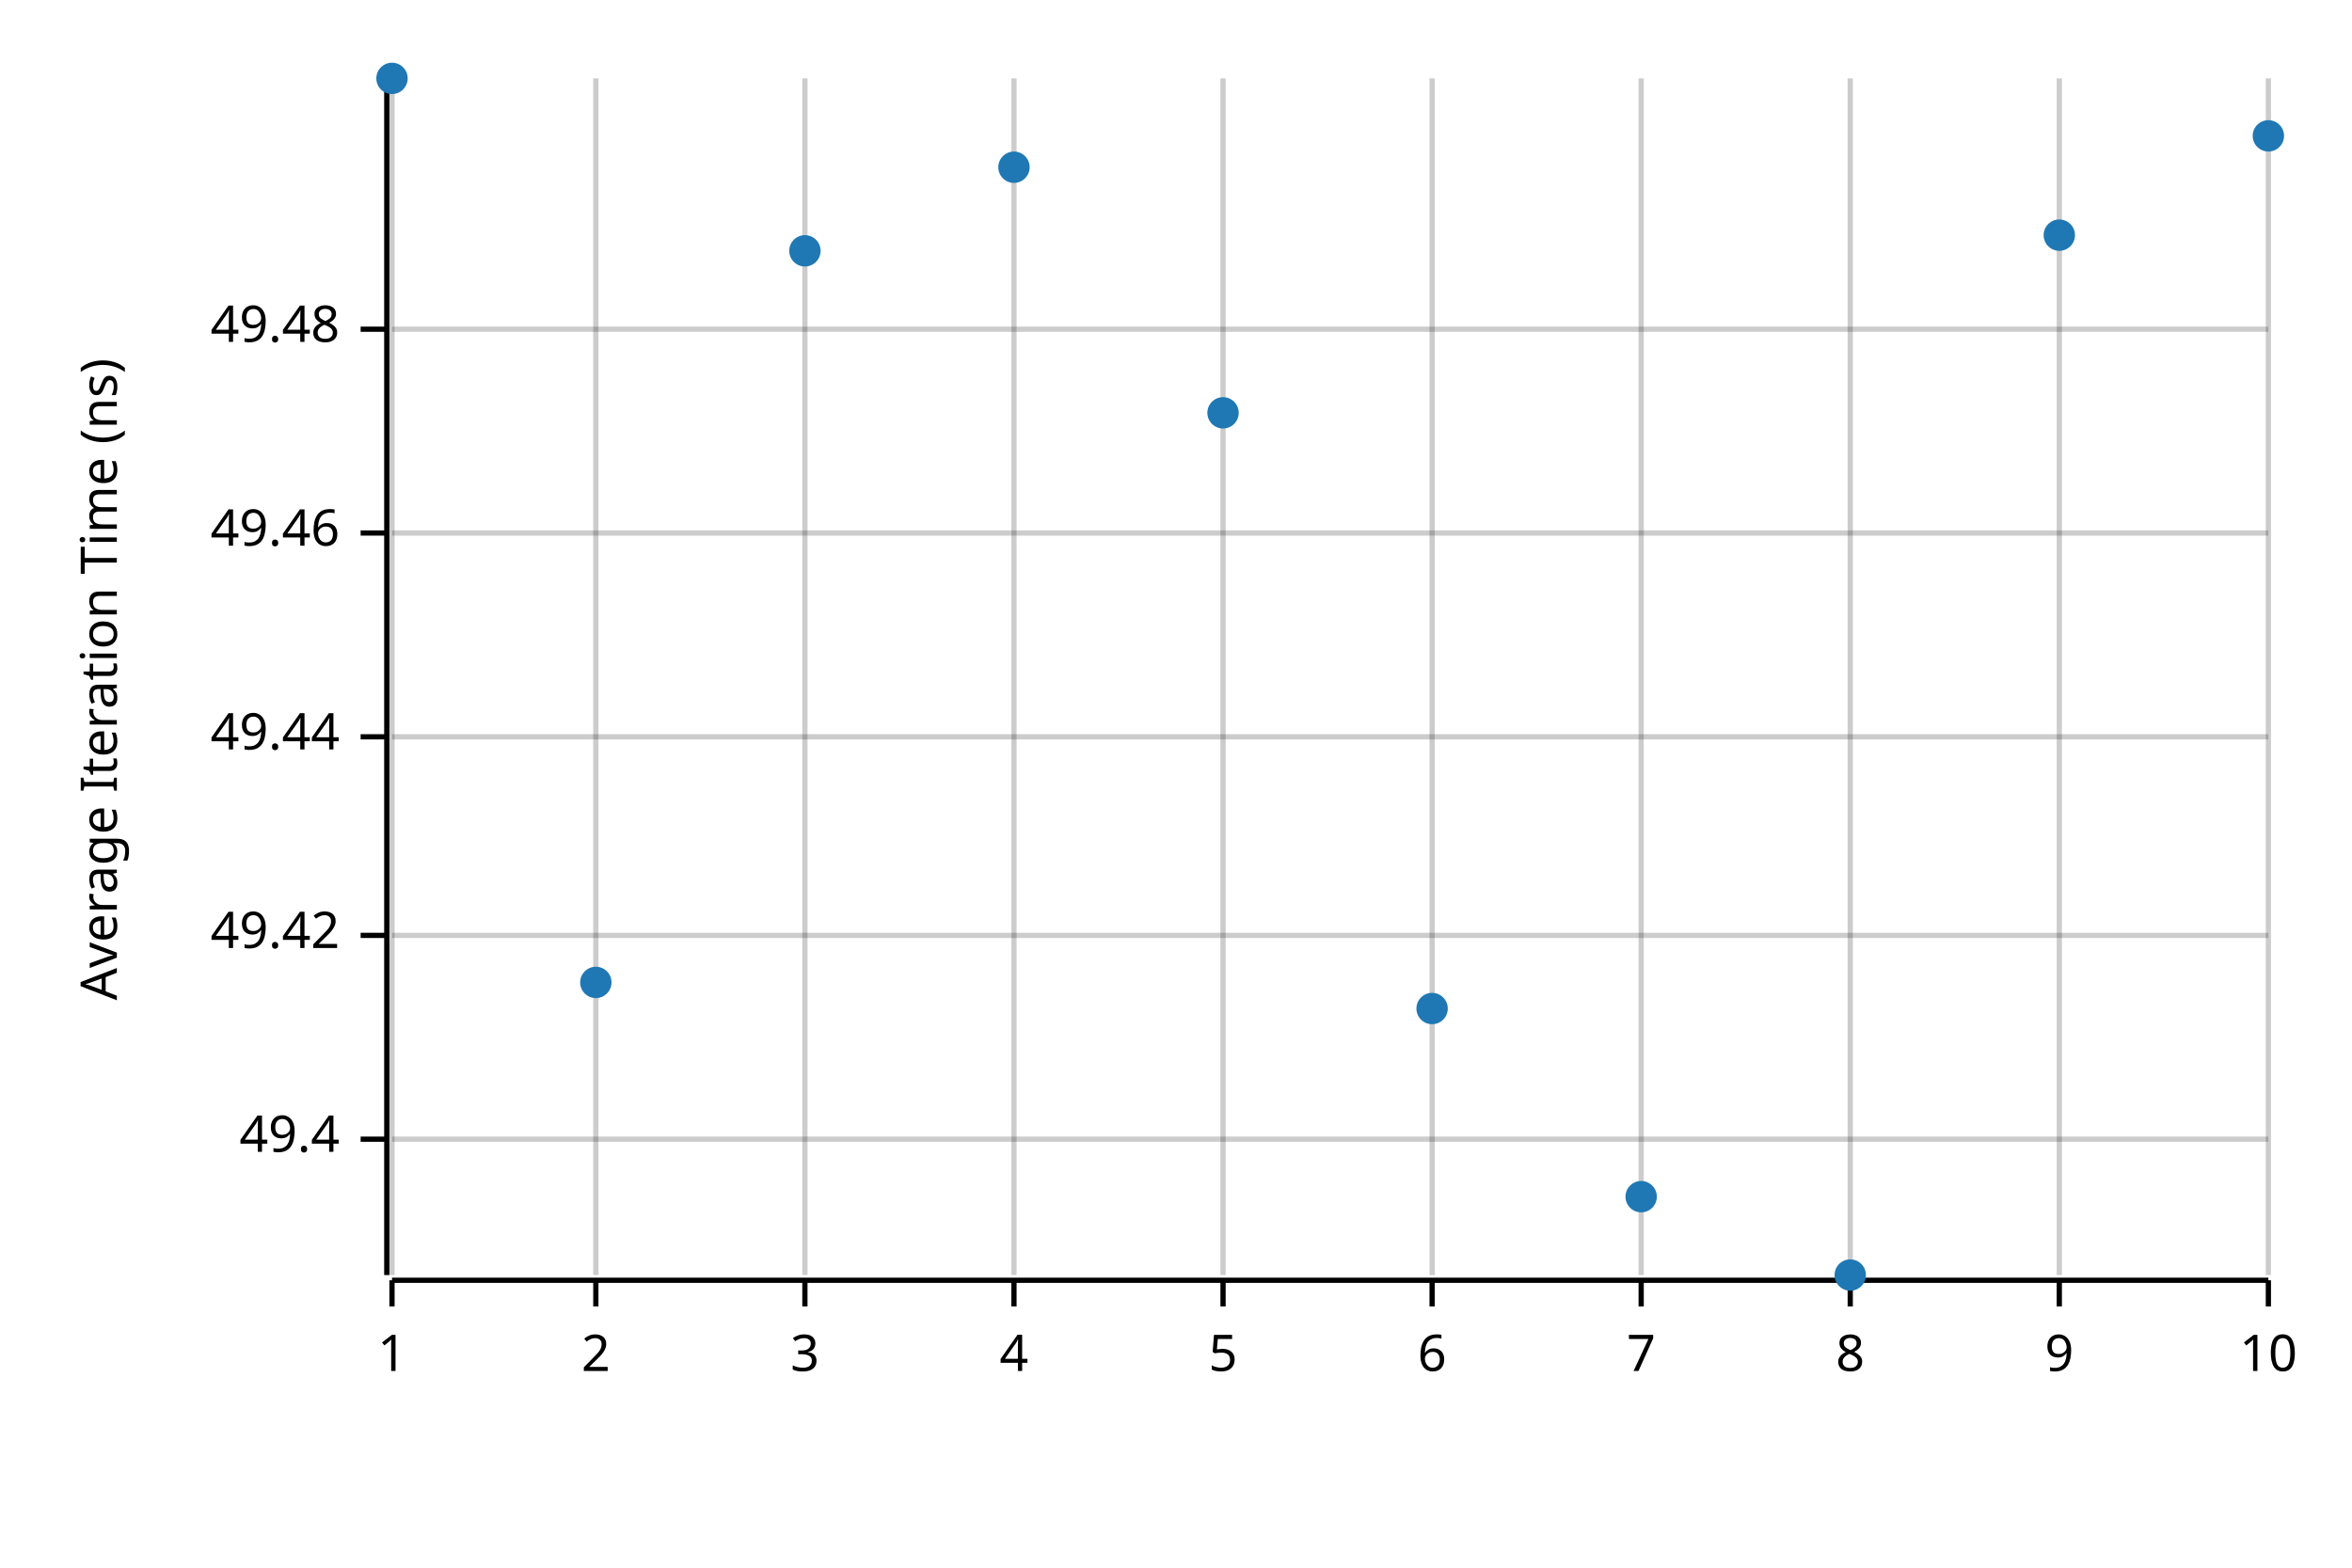
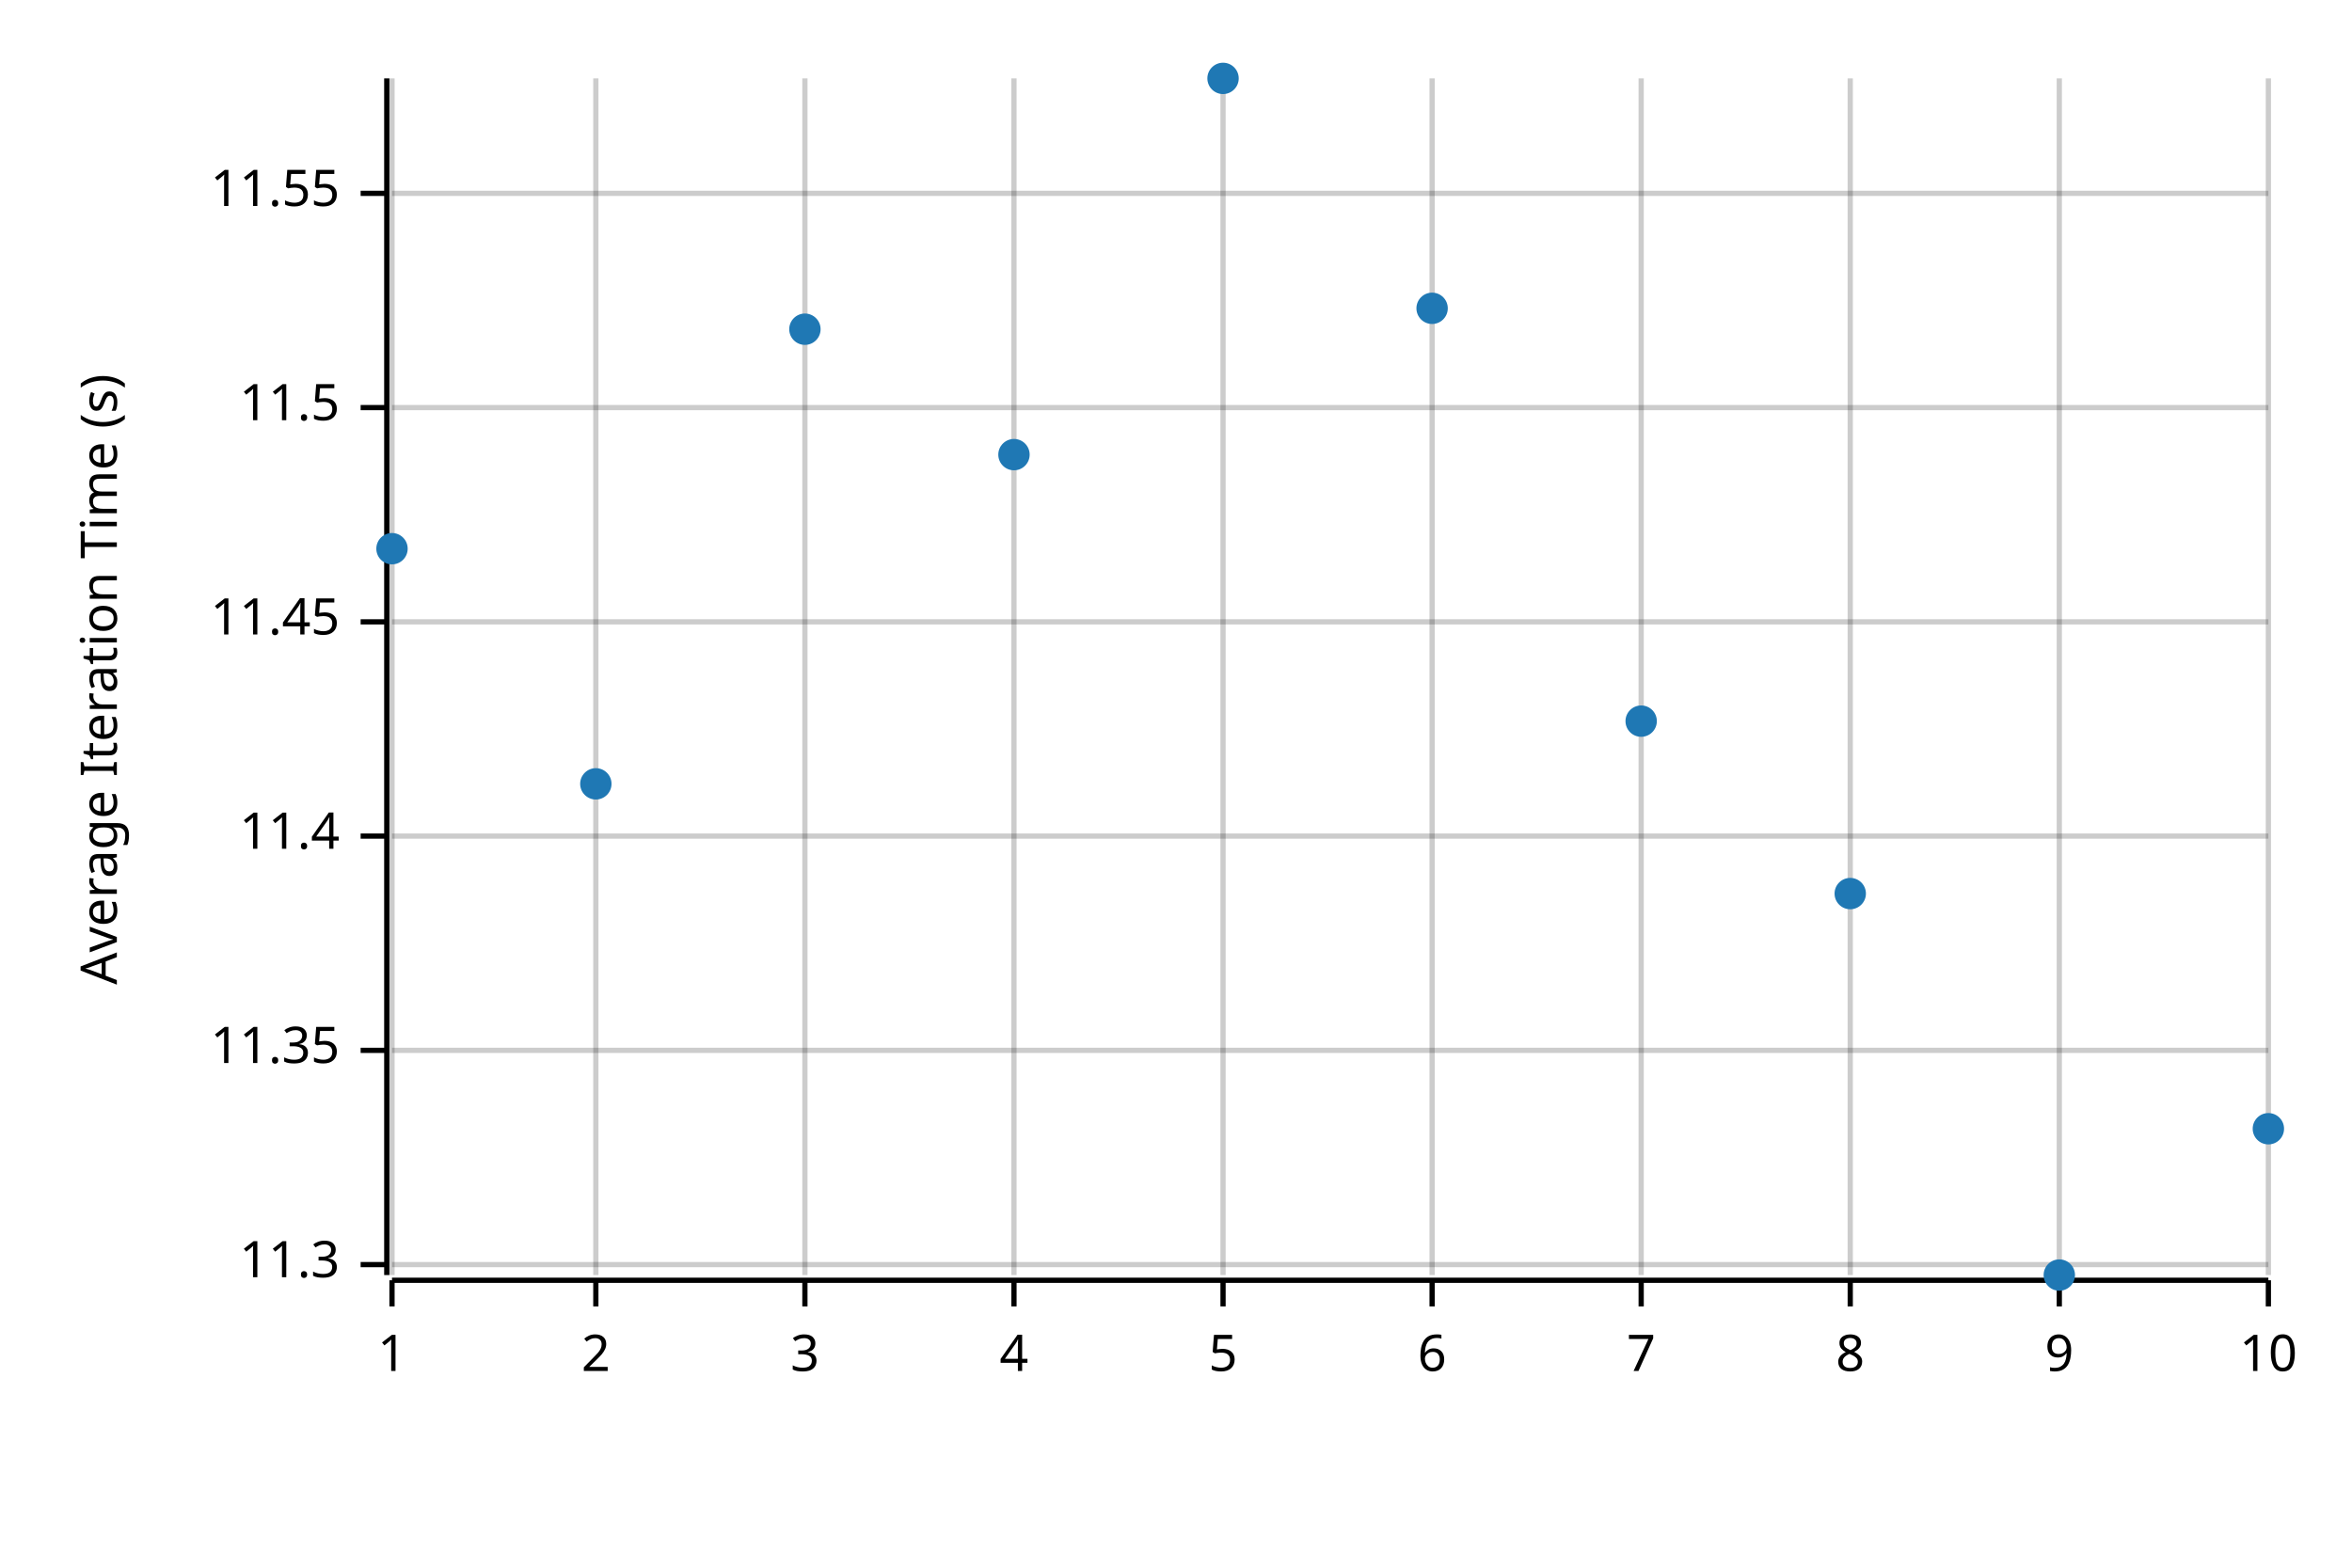
<svg xmlns="http://www.w3.org/2000/svg" width="450" height="300" viewBox="0 0 450 300">
  <text x="15" y="130" dy="0.76em" text-anchor="middle" font-family="sans-serif" font-size="9.677" opacity="1" fill="#000000" transform="rotate(270, 15, 130)">
- Average Iteration Time (ns)
+ Average Iteration Time (s)
</text>
  <line opacity="0.2" stroke="#000000" stroke-width="1" x1="75" y1="244" x2="75" y2="15" />
  <line opacity="0.2" stroke="#000000" stroke-width="1" x1="114" y1="244" x2="114" y2="15" />
  <line opacity="0.2" stroke="#000000" stroke-width="1" x1="154" y1="244" x2="154" y2="15" />
  <line opacity="0.2" stroke="#000000" stroke-width="1" x1="194" y1="244" x2="194" y2="15" />
  <line opacity="0.2" stroke="#000000" stroke-width="1" x1="234" y1="244" x2="234" y2="15" />
  <line opacity="0.2" stroke="#000000" stroke-width="1" x1="274" y1="244" x2="274" y2="15" />
  <line opacity="0.2" stroke="#000000" stroke-width="1" x1="314" y1="244" x2="314" y2="15" />
  <line opacity="0.2" stroke="#000000" stroke-width="1" x1="354" y1="244" x2="354" y2="15" />
  <line opacity="0.2" stroke="#000000" stroke-width="1" x1="394" y1="244" x2="394" y2="15" />
  <line opacity="0.2" stroke="#000000" stroke-width="1" x1="434" y1="244" x2="434" y2="15" />
-   <line opacity="0.2" stroke="#000000" stroke-width="1" x1="75" y1="218" x2="434" y2="218" />
-   <line opacity="0.2" stroke="#000000" stroke-width="1" x1="75" y1="179" x2="434" y2="179" />
-   <line opacity="0.2" stroke="#000000" stroke-width="1" x1="75" y1="141" x2="434" y2="141" />
-   <line opacity="0.2" stroke="#000000" stroke-width="1" x1="75" y1="102" x2="434" y2="102" />
-   <line opacity="0.2" stroke="#000000" stroke-width="1" x1="75" y1="63" x2="434" y2="63" />
+   <line opacity="0.2" stroke="#000000" stroke-width="1" x1="75" y1="242" x2="434" y2="242" />
+   <line opacity="0.2" stroke="#000000" stroke-width="1" x1="75" y1="201" x2="434" y2="201" />
+   <line opacity="0.2" stroke="#000000" stroke-width="1" x1="75" y1="160" x2="434" y2="160" />
+   <line opacity="0.2" stroke="#000000" stroke-width="1" x1="75" y1="119" x2="434" y2="119" />
+   <line opacity="0.2" stroke="#000000" stroke-width="1" x1="75" y1="78" x2="434" y2="78" />
+   <line opacity="0.2" stroke="#000000" stroke-width="1" x1="75" y1="37" x2="434" y2="37" />
  <polyline fill="none" opacity="1" stroke="#000000" stroke-width="1" points="74,15 74,244 " />
-   <text x="65" y="218" dy="0.5ex" text-anchor="end" font-family="sans-serif" font-size="9.677" opacity="1" fill="#000000">
- 49.4
+   <text x="65" y="242" dy="0.5ex" text-anchor="end" font-family="sans-serif" font-size="9.677" opacity="1" fill="#000000">
+ 11.3
</text>
-   <polyline fill="none" opacity="1" stroke="#000000" stroke-width="1" points="69,218 74,218 " />
-   <text x="65" y="179" dy="0.5ex" text-anchor="end" font-family="sans-serif" font-size="9.677" opacity="1" fill="#000000">
- 49.42
+   <polyline fill="none" opacity="1" stroke="#000000" stroke-width="1" points="69,242 74,242 " />
+   <text x="65" y="201" dy="0.5ex" text-anchor="end" font-family="sans-serif" font-size="9.677" opacity="1" fill="#000000">
+ 11.35
</text>
-   <polyline fill="none" opacity="1" stroke="#000000" stroke-width="1" points="69,179 74,179 " />
-   <text x="65" y="141" dy="0.5ex" text-anchor="end" font-family="sans-serif" font-size="9.677" opacity="1" fill="#000000">
- 49.44
+   <polyline fill="none" opacity="1" stroke="#000000" stroke-width="1" points="69,201 74,201 " />
+   <text x="65" y="160" dy="0.5ex" text-anchor="end" font-family="sans-serif" font-size="9.677" opacity="1" fill="#000000">
+ 11.4
</text>
-   <polyline fill="none" opacity="1" stroke="#000000" stroke-width="1" points="69,141 74,141 " />
-   <text x="65" y="102" dy="0.5ex" text-anchor="end" font-family="sans-serif" font-size="9.677" opacity="1" fill="#000000">
- 49.46
+   <polyline fill="none" opacity="1" stroke="#000000" stroke-width="1" points="69,160 74,160 " />
+   <text x="65" y="119" dy="0.5ex" text-anchor="end" font-family="sans-serif" font-size="9.677" opacity="1" fill="#000000">
+ 11.45
</text>
-   <polyline fill="none" opacity="1" stroke="#000000" stroke-width="1" points="69,102 74,102 " />
-   <text x="65" y="63" dy="0.5ex" text-anchor="end" font-family="sans-serif" font-size="9.677" opacity="1" fill="#000000">
- 49.48
+   <polyline fill="none" opacity="1" stroke="#000000" stroke-width="1" points="69,119 74,119 " />
+   <text x="65" y="78" dy="0.5ex" text-anchor="end" font-family="sans-serif" font-size="9.677" opacity="1" fill="#000000">
+ 11.5
</text>
-   <polyline fill="none" opacity="1" stroke="#000000" stroke-width="1" points="69,63 74,63 " />
+   <polyline fill="none" opacity="1" stroke="#000000" stroke-width="1" points="69,78 74,78 " />
+   <text x="65" y="37" dy="0.5ex" text-anchor="end" font-family="sans-serif" font-size="9.677" opacity="1" fill="#000000">
+ 11.55
+ </text>
+   <polyline fill="none" opacity="1" stroke="#000000" stroke-width="1" points="69,37 74,37 " />
  <polyline fill="none" opacity="1" stroke="#000000" stroke-width="1" points="75,245 434,245 " />
  <text x="75" y="255" dy="0.76em" text-anchor="middle" font-family="sans-serif" font-size="9.677" opacity="1" fill="#000000">
1
</text>
  <polyline fill="none" opacity="1" stroke="#000000" stroke-width="1" points="75,245 75,250 " />
  <text x="114" y="255" dy="0.76em" text-anchor="middle" font-family="sans-serif" font-size="9.677" opacity="1" fill="#000000">
2
</text>
  <polyline fill="none" opacity="1" stroke="#000000" stroke-width="1" points="114,245 114,250 " />
  <text x="154" y="255" dy="0.76em" text-anchor="middle" font-family="sans-serif" font-size="9.677" opacity="1" fill="#000000">
3
</text>
  <polyline fill="none" opacity="1" stroke="#000000" stroke-width="1" points="154,245 154,250 " />
  <text x="194" y="255" dy="0.76em" text-anchor="middle" font-family="sans-serif" font-size="9.677" opacity="1" fill="#000000">
4
</text>
  <polyline fill="none" opacity="1" stroke="#000000" stroke-width="1" points="194,245 194,250 " />
  <text x="234" y="255" dy="0.76em" text-anchor="middle" font-family="sans-serif" font-size="9.677" opacity="1" fill="#000000">
5
</text>
  <polyline fill="none" opacity="1" stroke="#000000" stroke-width="1" points="234,245 234,250 " />
  <text x="274" y="255" dy="0.76em" text-anchor="middle" font-family="sans-serif" font-size="9.677" opacity="1" fill="#000000">
6
</text>
  <polyline fill="none" opacity="1" stroke="#000000" stroke-width="1" points="274,245 274,250 " />
  <text x="314" y="255" dy="0.76em" text-anchor="middle" font-family="sans-serif" font-size="9.677" opacity="1" fill="#000000">
7
</text>
  <polyline fill="none" opacity="1" stroke="#000000" stroke-width="1" points="314,245 314,250 " />
  <text x="354" y="255" dy="0.76em" text-anchor="middle" font-family="sans-serif" font-size="9.677" opacity="1" fill="#000000">
8
</text>
  <polyline fill="none" opacity="1" stroke="#000000" stroke-width="1" points="354,245 354,250 " />
  <text x="394" y="255" dy="0.76em" text-anchor="middle" font-family="sans-serif" font-size="9.677" opacity="1" fill="#000000">
9
</text>
  <polyline fill="none" opacity="1" stroke="#000000" stroke-width="1" points="394,245 394,250 " />
  <text x="434" y="255" dy="0.76em" text-anchor="middle" font-family="sans-serif" font-size="9.677" opacity="1" fill="#000000">
10
</text>
  <polyline fill="none" opacity="1" stroke="#000000" stroke-width="1" points="434,245 434,250 " />
-   <circle cx="75" cy="15" r="3" opacity="1" fill="#1F78B4" stroke="none" stroke-width="1" />
-   <circle cx="114" cy="188" r="3" opacity="1" fill="#1F78B4" stroke="none" stroke-width="1" />
-   <circle cx="154" cy="48" r="3" opacity="1" fill="#1F78B4" stroke="none" stroke-width="1" />
-   <circle cx="194" cy="32" r="3" opacity="1" fill="#1F78B4" stroke="none" stroke-width="1" />
-   <circle cx="234" cy="79" r="3" opacity="1" fill="#1F78B4" stroke="none" stroke-width="1" />
-   <circle cx="274" cy="193" r="3" opacity="1" fill="#1F78B4" stroke="none" stroke-width="1" />
-   <circle cx="314" cy="229" r="3" opacity="1" fill="#1F78B4" stroke="none" stroke-width="1" />
-   <circle cx="354" cy="244" r="3" opacity="1" fill="#1F78B4" stroke="none" stroke-width="1" />
-   <circle cx="394" cy="45" r="3" opacity="1" fill="#1F78B4" stroke="none" stroke-width="1" />
-   <circle cx="434" cy="26" r="3" opacity="1" fill="#1F78B4" stroke="none" stroke-width="1" />
+   <circle cx="75" cy="105" r="3" opacity="1" fill="#1F78B4" stroke="none" stroke-width="1" />
+   <circle cx="114" cy="150" r="3" opacity="1" fill="#1F78B4" stroke="none" stroke-width="1" />
+   <circle cx="154" cy="63" r="3" opacity="1" fill="#1F78B4" stroke="none" stroke-width="1" />
+   <circle cx="194" cy="87" r="3" opacity="1" fill="#1F78B4" stroke="none" stroke-width="1" />
+   <circle cx="234" cy="15" r="3" opacity="1" fill="#1F78B4" stroke="none" stroke-width="1" />
+   <circle cx="274" cy="59" r="3" opacity="1" fill="#1F78B4" stroke="none" stroke-width="1" />
+   <circle cx="314" cy="138" r="3" opacity="1" fill="#1F78B4" stroke="none" stroke-width="1" />
+   <circle cx="354" cy="171" r="3" opacity="1" fill="#1F78B4" stroke="none" stroke-width="1" />
+   <circle cx="394" cy="244" r="3" opacity="1" fill="#1F78B4" stroke="none" stroke-width="1" />
+   <circle cx="434" cy="216" r="3" opacity="1" fill="#1F78B4" stroke="none" stroke-width="1" />
</svg>
